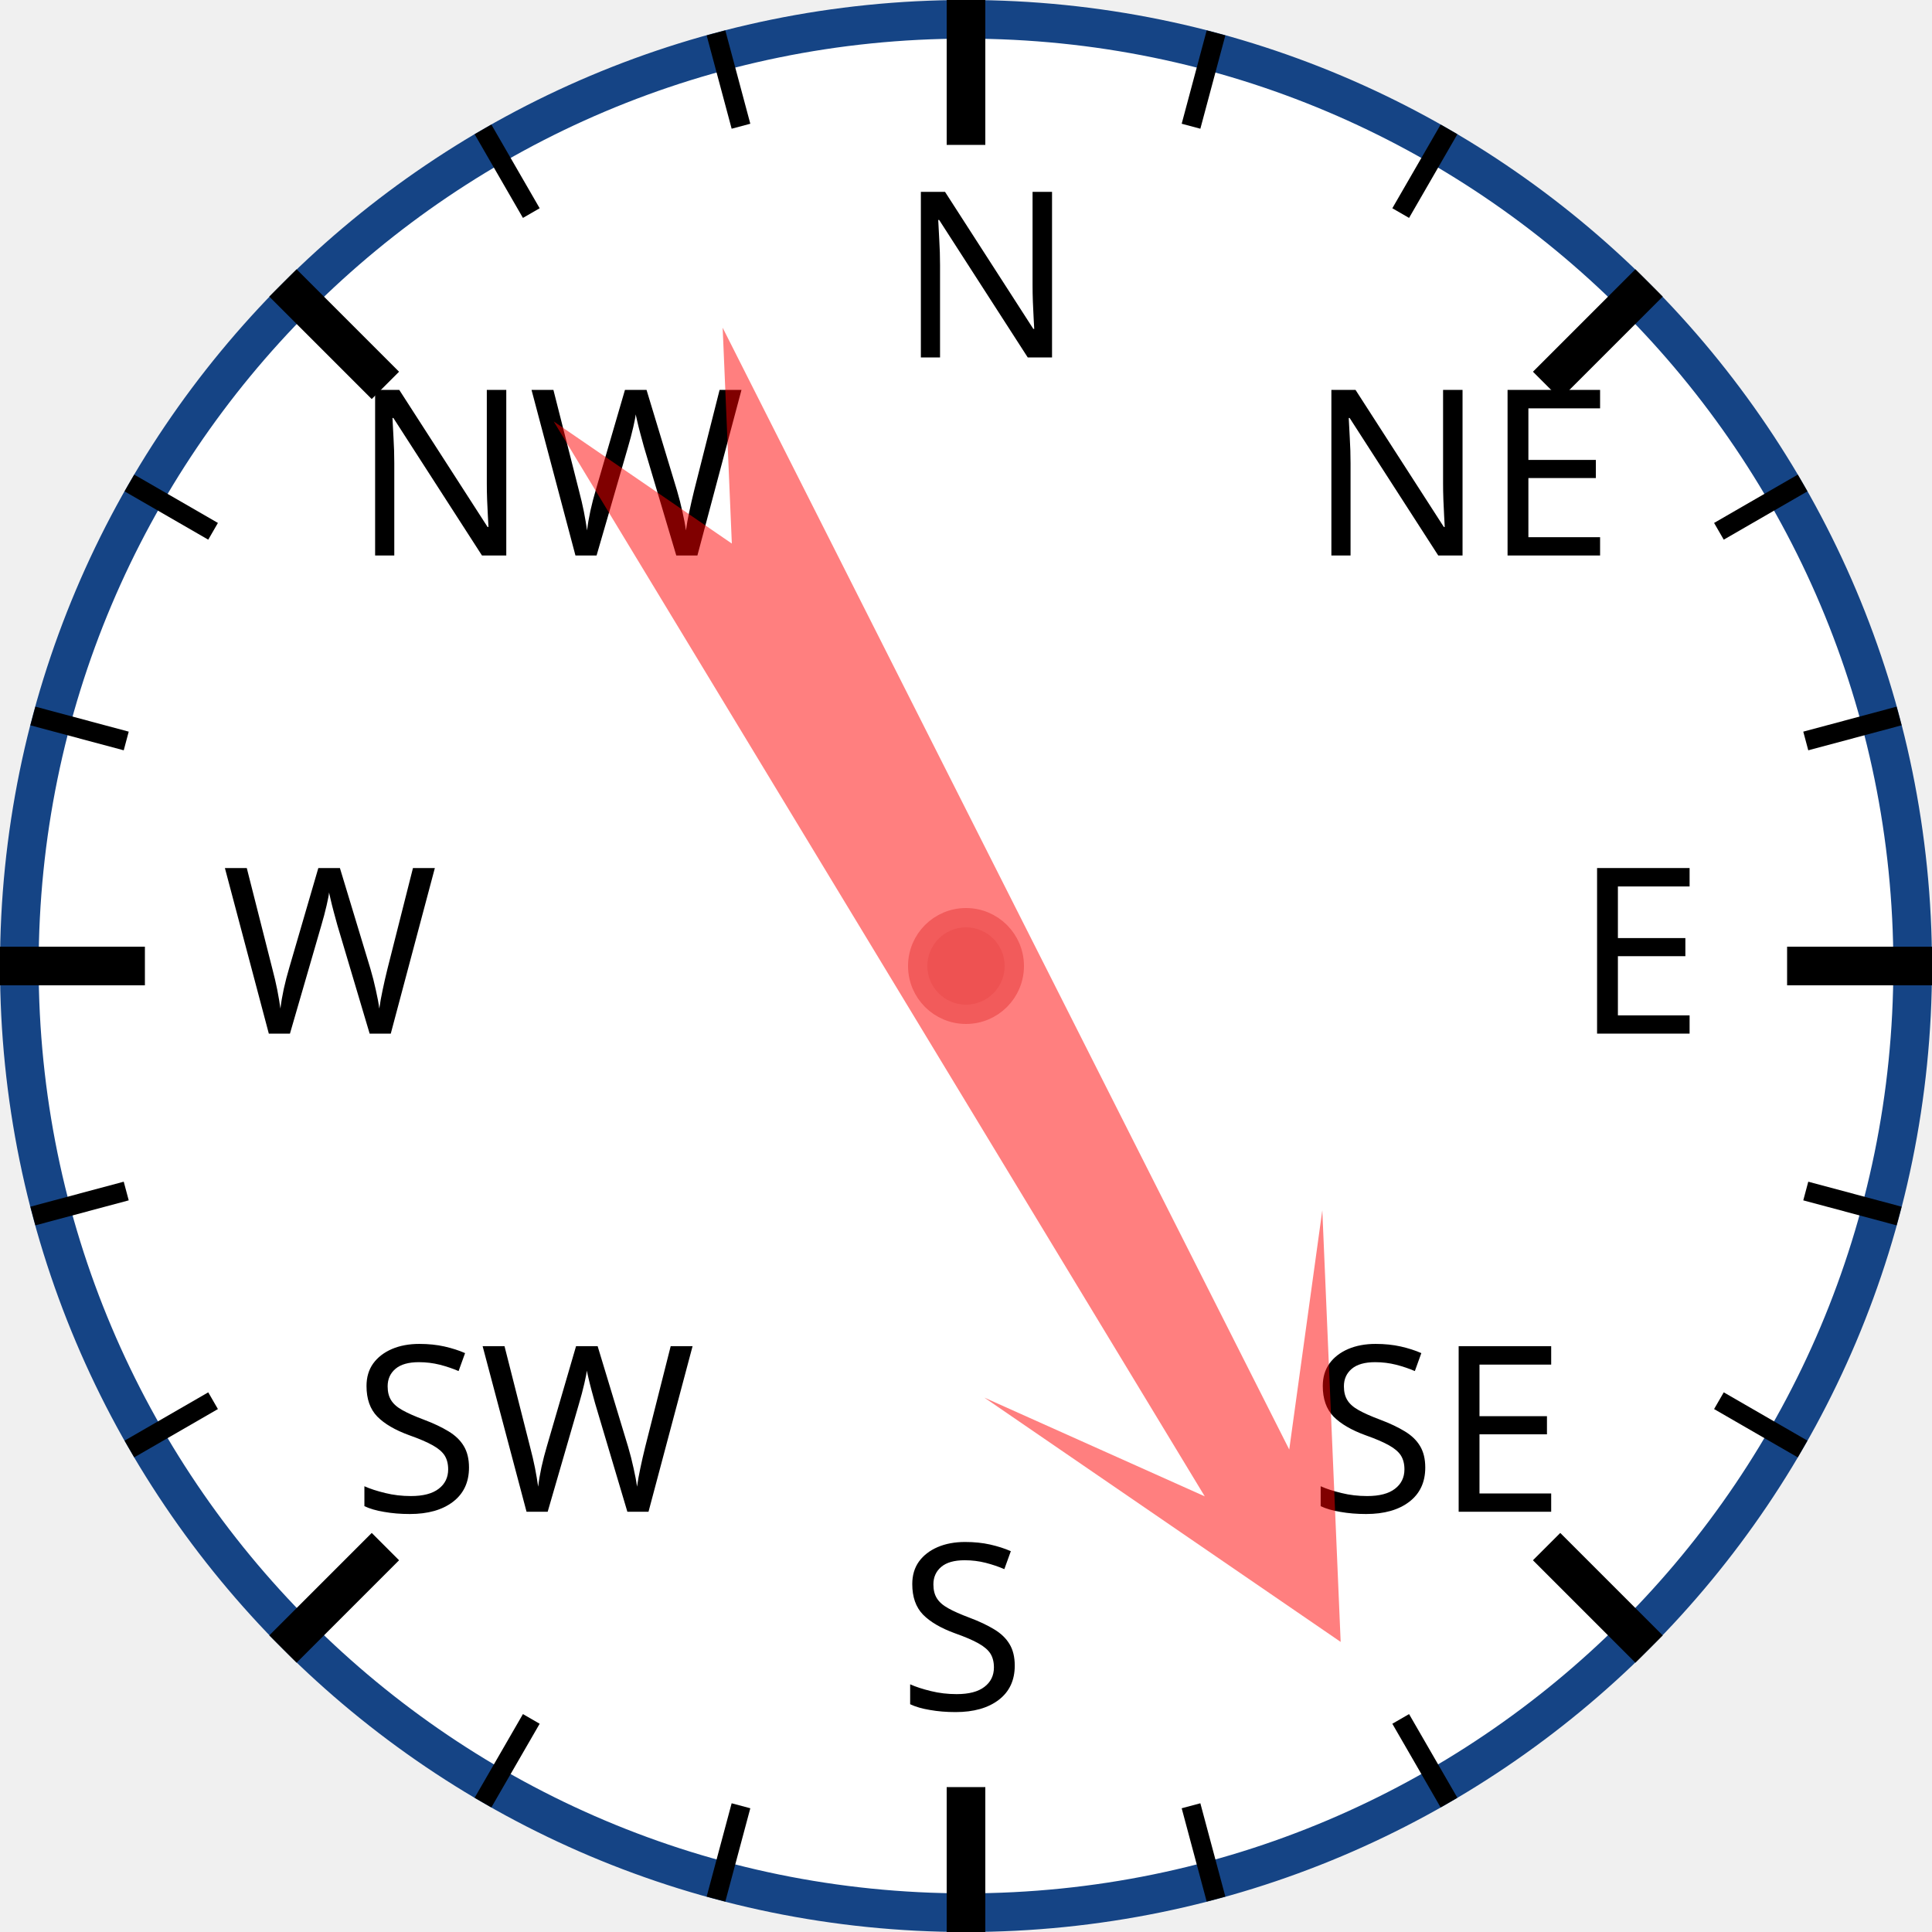
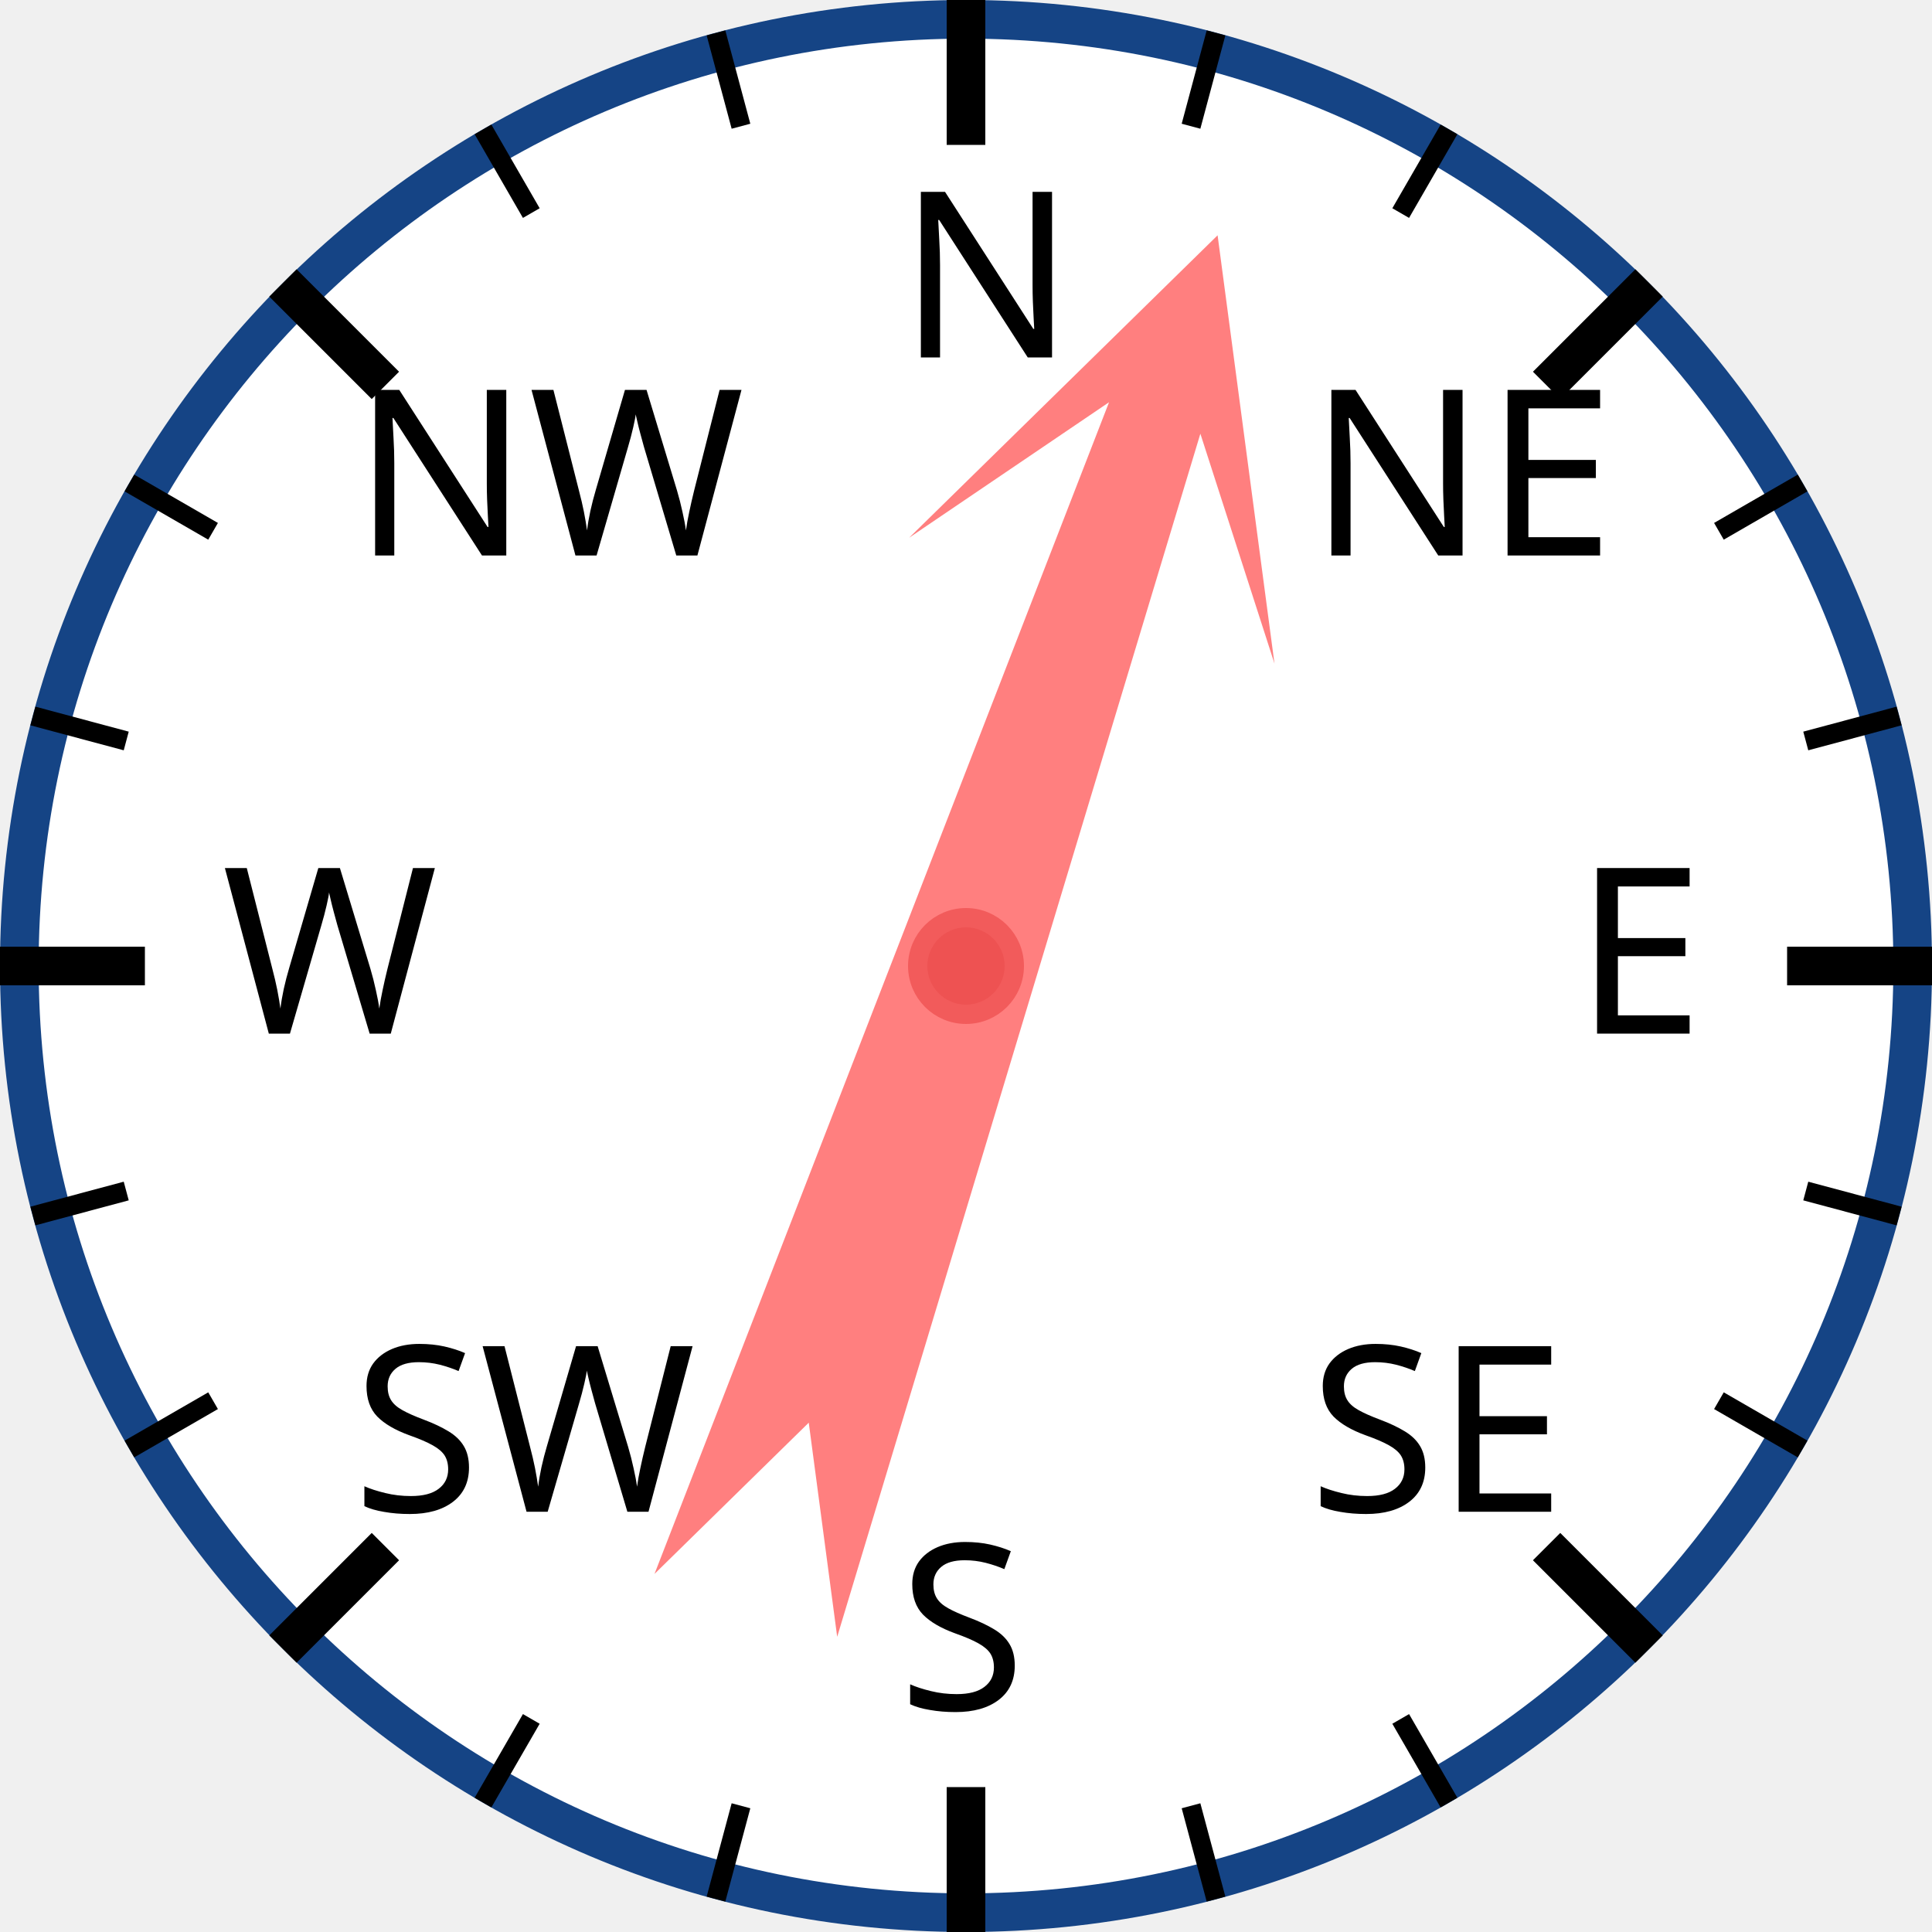
<svg xmlns="http://www.w3.org/2000/svg" width="120px" height="120px" viewBox="0 0 200 200">
  <circle cx="100" cy="100" r="98" style="fill: white; stroke: #154485; stroke-width: 4;" />
  <text x="93.0" y="37.0" style="font-family: sans-serif; font-size: 18pt;">N</text>
  <line x1="100.0" y1="0.0" x2="100.0" y2="15.0" style="stroke: black; stroke-width: 4;" />
  <line x1="74.118" y1="3.407" x2="76.706" y2="13.067" style="stroke: black; stroke-width: 2;" />
  <line x1="50" y1="13.397" x2="55" y2="22.058" style="stroke: black; stroke-width: 2;" />
  <text x="36.503" y="57.503" style="font-family: sans-serif; font-size: 18pt;">NW</text>
  <line x1="29.289" y1="29.289" x2="39.896" y2="39.896" style="stroke: black; stroke-width: 4;" />
  <line x1="13.397" y1="50" x2="22.058" y2="55" style="stroke: black; stroke-width: 2;" />
  <line x1="3.407" y1="74.118" x2="13.067" y2="76.706" style="stroke: black; stroke-width: 2;" />
  <text x="23.0" y="107.0" style="font-family: sans-serif; font-size: 18pt;">W</text>
  <line x1="0.0" y1="100.0" x2="15.0" y2="100.0" style="stroke: black; stroke-width: 4;" />
  <line x1="3.407" y1="125.882" x2="13.067" y2="123.294" style="stroke: black; stroke-width: 2;" />
  <line x1="13.397" y1="150" x2="22.058" y2="145" style="stroke: black; stroke-width: 2;" />
  <text x="36.503" y="156.497" style="font-family: sans-serif; font-size: 18pt;">SW</text>
  <line x1="29.289" y1="170.711" x2="39.896" y2="160.104" style="stroke: black; stroke-width: 4;" />
  <line x1="50" y1="186.603" x2="55" y2="177.942" style="stroke: black; stroke-width: 2;" />
  <line x1="74.118" y1="196.593" x2="76.706" y2="186.933" style="stroke: black; stroke-width: 2;" />
  <text x="93" y="177.0" style="font-family: sans-serif; font-size: 18pt;">S</text>
  <line x1="100" y1="200.0" x2="100" y2="185.0" style="stroke: black; stroke-width: 4;" />
  <line x1="125.882" y1="196.593" x2="123.294" y2="186.933" style="stroke: black; stroke-width: 2;" />
  <line x1="150.0" y1="186.603" x2="145.0" y2="177.942" style="stroke: black; stroke-width: 2;" />
  <text x="135.497" y="156.497" style="font-family: sans-serif; font-size: 18pt;">SE</text>
  <line x1="170.711" y1="170.711" x2="160.104" y2="160.104" style="stroke: black; stroke-width: 4;" />
  <line x1="186.603" y1="150" x2="177.942" y2="145" style="stroke: black; stroke-width: 2;" />
  <line x1="196.593" y1="125.882" x2="186.933" y2="123.294" style="stroke: black; stroke-width: 2;" />
  <text x="163.0" y="107" style="font-family: sans-serif; font-size: 18pt;">E</text>
  <line x1="200.0" y1="100" x2="185.0" y2="100" style="stroke: black; stroke-width: 4;" />
  <line x1="196.593" y1="74.118" x2="186.933" y2="76.706" style="stroke: black; stroke-width: 2;" />
  <line x1="186.603" y1="50" x2="177.942" y2="55" style="stroke: black; stroke-width: 2;" />
  <text x="135.497" y="57.503" style="font-family: sans-serif; font-size: 18pt;">NE</text>
  <line x1="170.711" y1="29.289" x2="160.104" y2="39.896" style="stroke: black; stroke-width: 4;" />
  <line x1="150" y1="13.397" x2="145" y2="22.058" style="stroke: black; stroke-width: 2;" />
  <line x1="125.882" y1="3.407" x2="123.294" y2="13.067" style="stroke: black; stroke-width: 2;" />
-   <polygon points="100 20 120 60 105 40 110 170 100 150 90 170 95 40 80 60" style="fill: red; fill-opacity: 0.5;" transform="rotate(151,100,100)" />
+   <polygon points="100 20 120 60 105 40 110 170 100 150 90 170 95 40 80 60" style="fill: red; fill-opacity: 0.5;" transform="rotate(19,100,100)" />
  <circle cx="100" cy="100" r="5" style="fill: #EE5252; stroke: #F25B5B; stroke-width: 2;" />
</svg>
